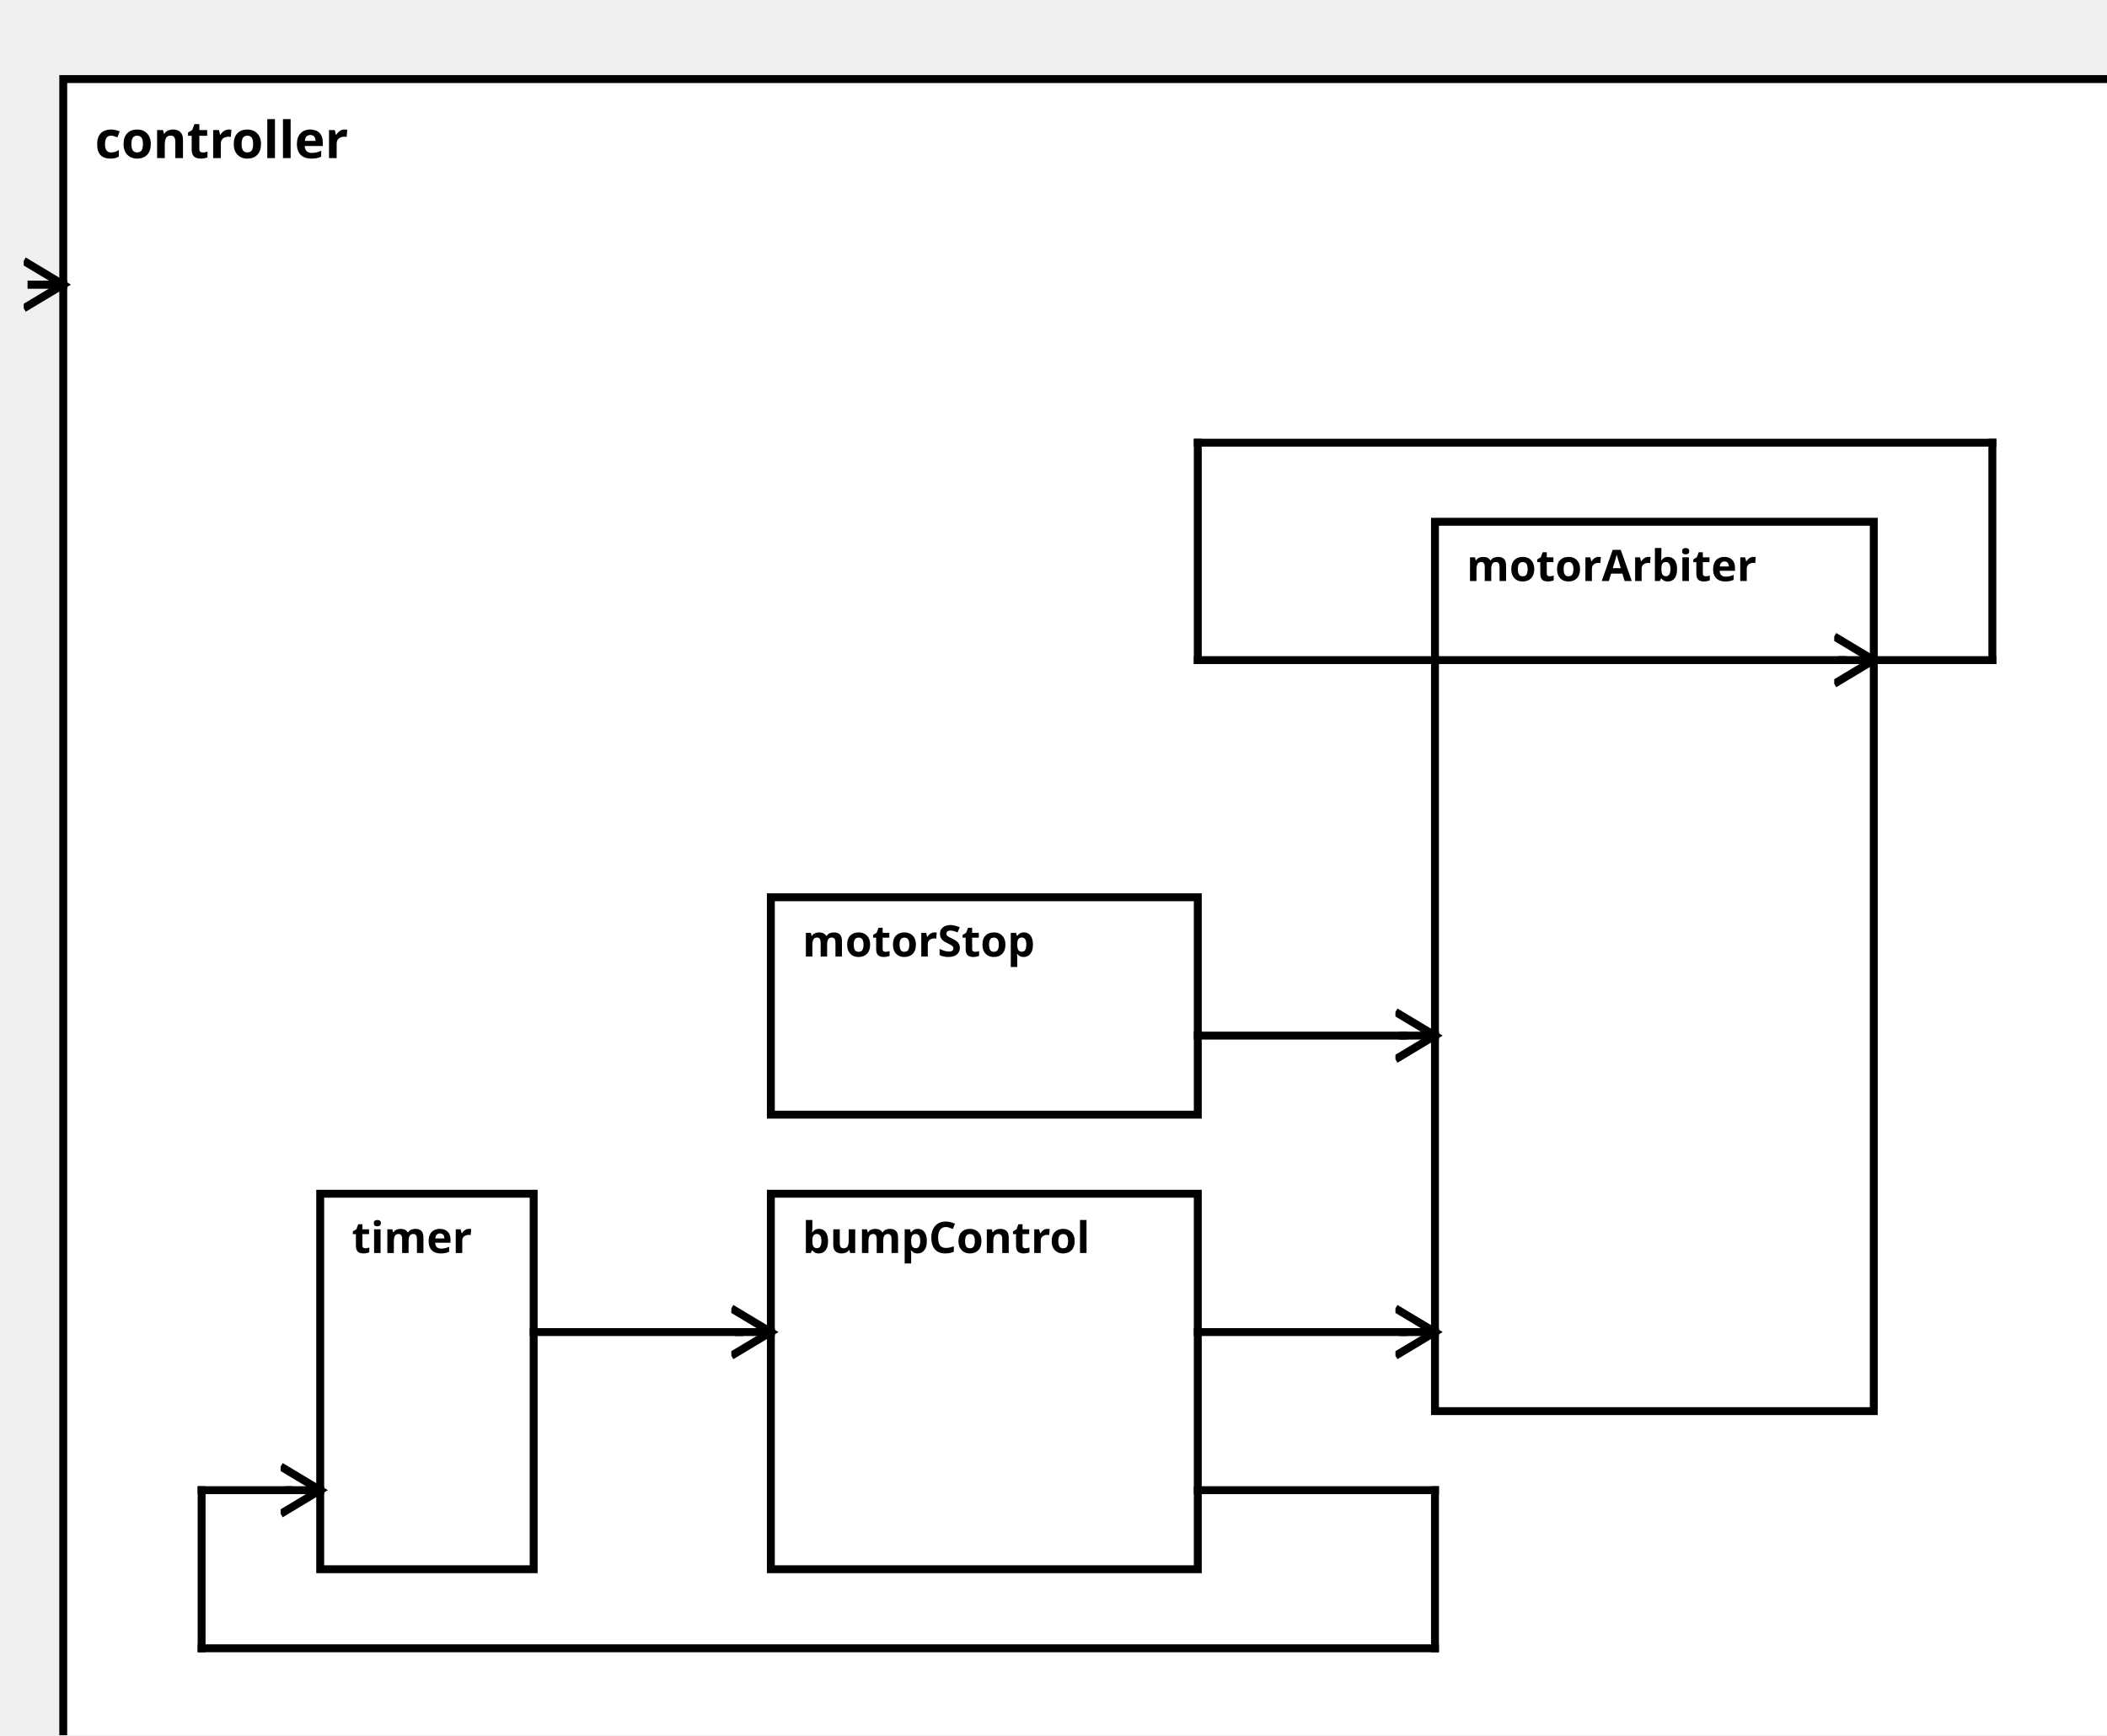
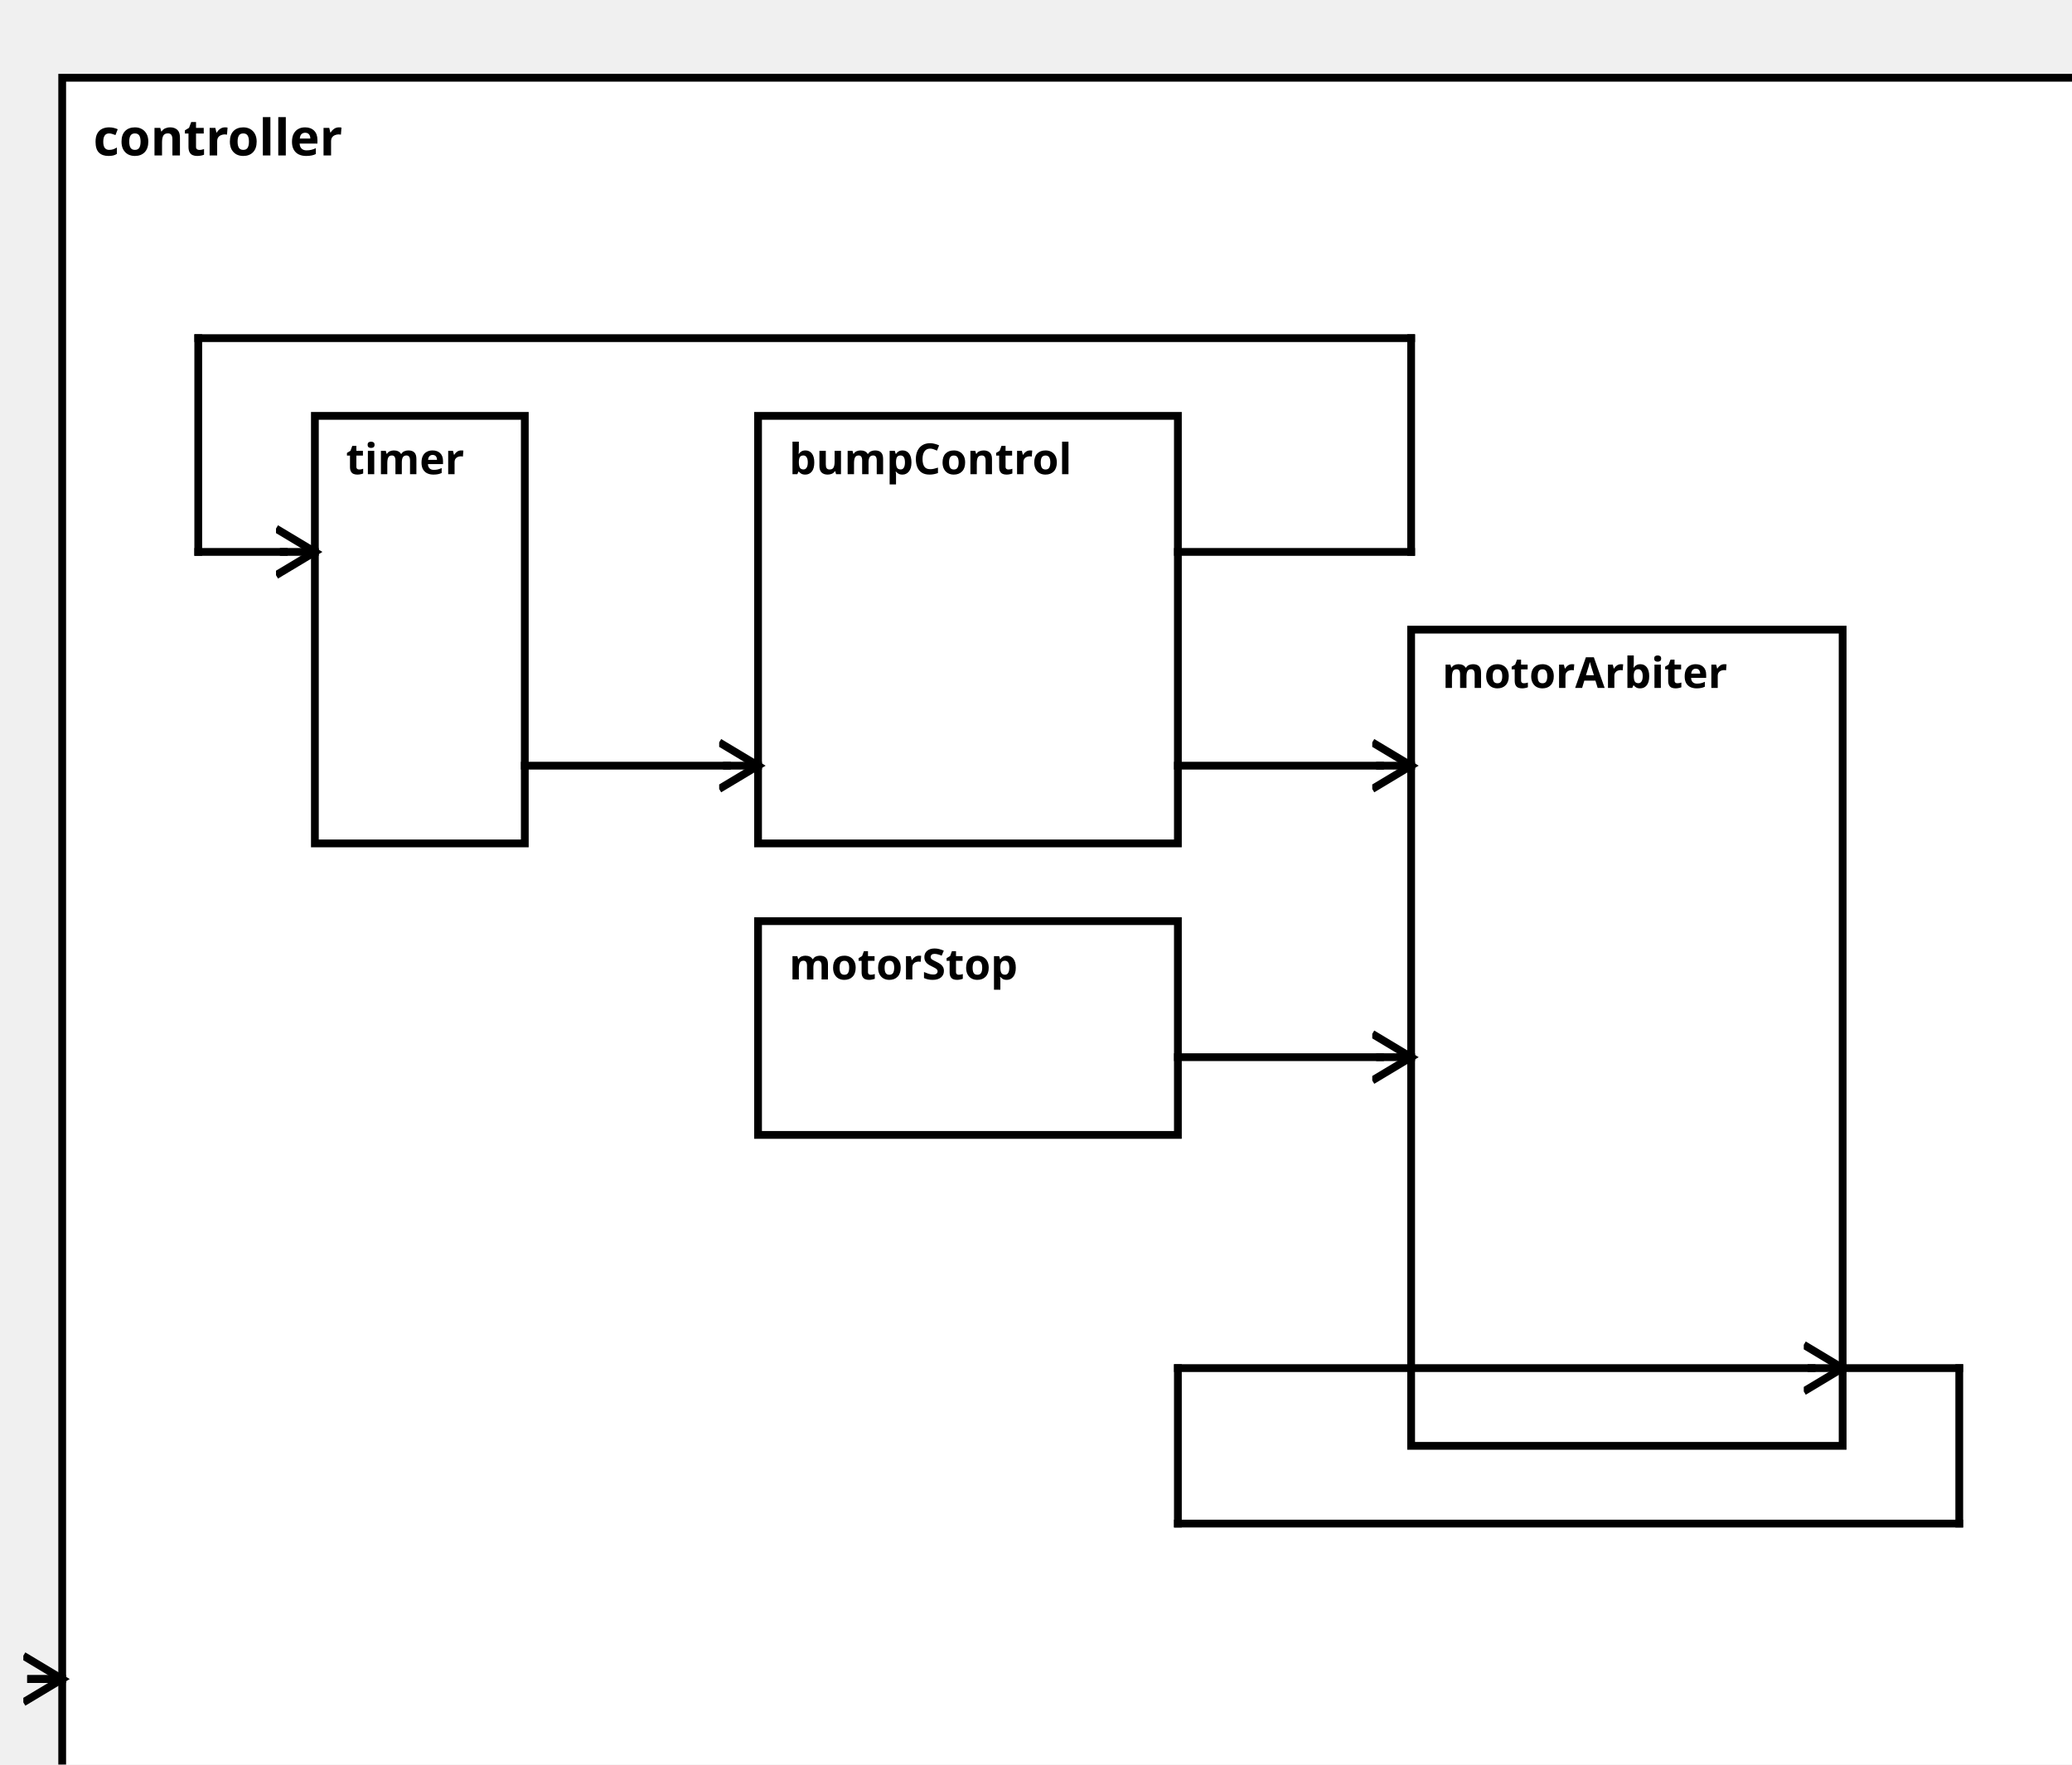
<svg xmlns="http://www.w3.org/2000/svg" width="100%" height="100%" version="1.1">
  <svg version="1.1">
    <g transform="translate(16 20)">
-       <rect id="81" width="523" height="437" style="fill:white;stroke:black;stroke-width:2;fill-opacity:1.0;stroke-opacity:1.0" />
+       <rect id="81" width="523" height="452" style="fill:white;stroke:black;stroke-width:2;fill-opacity:1.0;stroke-opacity:1.0" />
      <text x="8" y="20" style="font-weight: bold" font-family="Verdana" font-size="13" fill="black">
            controller
    </text>
    </g>
  </svg>
-   <g transform="translate(195 302)">
-     <rect data-name="bumperBotEmergency.bumperBotEmergency.controller.bumpControl" id="84" width="108" height="95" style="fill:white;stroke:black;stroke-width:2;fill-opacity:1.0;stroke-opacity:1.0" />
+   <g transform="translate(195 107)">
+     <rect data-name="bumperBotEmergency.bumperBotEmergency.controller.bumpControl" id="84" width="108" height="110" style="fill:white;stroke:black;stroke-width:2;fill-opacity:1.0;stroke-opacity:1.0" />
    <text x="8" y="15" alignment-baseline="middle" style="font-weight: bold" font-family="Verdana" font-size="11" fill="black">
    bumpControl
    </text>
  </g>
-   <g transform="translate(81 302)">
-     <rect data-name="bumperBotEmergency.bumperBotEmergency.controller.timer" id="82" width="54" height="95" style="fill:white;stroke:black;stroke-width:2;fill-opacity:1.0;stroke-opacity:1.0" />
+   <g transform="translate(81 107)">
+     <rect data-name="bumperBotEmergency.bumperBotEmergency.controller.timer" id="83" width="54" height="110" style="fill:white;stroke:black;stroke-width:2;fill-opacity:1.0;stroke-opacity:1.0" />
    <text x="8" y="15" alignment-baseline="middle" style="font-weight: bold" font-family="Verdana" font-size="11" fill="black">
    timer
    </text>
  </g>
-   <g transform="translate(195 227)">
-     <rect data-name="bumperBotEmergency.bumperBotEmergency.controller.motorStop" id="83" width="108" height="55" style="fill:white;stroke:black;stroke-width:2;fill-opacity:1.0;stroke-opacity:1.0" />
+   <g transform="translate(195 237)">
+     <rect data-name="bumperBotEmergency.bumperBotEmergency.controller.motorStop" id="85" width="108" height="55" style="fill:white;stroke:black;stroke-width:2;fill-opacity:1.0;stroke-opacity:1.0" />
    <text x="8" y="15" alignment-baseline="middle" style="font-weight: bold" font-family="Verdana" font-size="11" fill="black">
    motorStop
    </text>
  </g>
-   <g transform="translate(363 132)">
-     <rect data-name="bumperBotEmergency.bumperBotEmergency.controller.motorArbiter" id="85" width="111" height="225" style="fill:white;stroke:black;stroke-width:2;fill-opacity:1.0;stroke-opacity:1.0" />
+   <g transform="translate(363 162)">
+     <rect data-name="bumperBotEmergency.bumperBotEmergency.controller.motorArbiter" id="86" width="111" height="210" style="fill:white;stroke:black;stroke-width:2;fill-opacity:1.0;stroke-opacity:1.0" />
    <text x="8" y="15" alignment-baseline="middle" style="font-weight: bold" font-family="Verdana" font-size="11" fill="black">
    motorArbiter
    </text>
  </g>
  <defs>
    <marker id="0,0,0" markerWidth="13" markerHeight="13" refX="5" refY="5" orient="auto">
      <polyline points="0,2 5,5 0,8" style="fill:none; stroke:rgb(0,0,0);                     stroke-width:1" />
    </marker>
  </defs>
-   <line stroke-linecap="square" x1="474" y1="167" x2="504" y2="167" style="stroke:rgb(0, 0,0);             stroke-width:2; " />
-   <line stroke-linecap="square" x1="504" y1="167" x2="504" y2="112" style="stroke:rgb(0, 0,0);             stroke-width:2; " />
-   <line stroke-linecap="square" x1="504" y1="112" x2="303" y2="112" style="stroke:rgb(0, 0,0);             stroke-width:2; " />
-   <line stroke-linecap="square" x1="303" y1="112" x2="303" y2="167" style="stroke:rgb(0, 0,0);             stroke-width:2; " />
-   <line stroke-linecap="square" x1="303" y1="167" x2="466" y2="167" style="stroke:rgb(0, 0,0);             stroke-width:2; " />
-   <line stroke-linecap="square" x1="466" y1="167" x2="474" y2="167" style="stroke:rgb(0, 0,0);             stroke-width:2;                 marker-end: url(#0,0,0)             " />
-   <line stroke-linecap="square" x1="16" y1="72" x2="8" y2="72" style="stroke:rgb(0, 0,0);             stroke-width:2; " />
-   <line stroke-linecap="square" x1="8" y1="72" x2="16" y2="72" style="stroke:rgb(0, 0,0);             stroke-width:2;                 marker-end: url(#0,0,0)             " />
-   <line stroke-linecap="square" x1="135" y1="337" x2="187" y2="337" style="stroke:rgb(0, 0,0);             stroke-width:2; " />
-   <line stroke-linecap="square" x1="187" y1="337" x2="195" y2="337" style="stroke:rgb(0, 0,0);             stroke-width:2;                 marker-end: url(#0,0,0)             " />
-   <line stroke-linecap="square" x1="303" y1="377" x2="363" y2="377" style="stroke:rgb(0, 0,0);             stroke-width:2; " />
-   <line stroke-linecap="square" x1="363" y1="377" x2="363" y2="417" style="stroke:rgb(0, 0,0);             stroke-width:2; " />
-   <line stroke-linecap="square" x1="363" y1="417" x2="51" y2="417" style="stroke:rgb(0, 0,0);             stroke-width:2; " />
-   <line stroke-linecap="square" x1="51" y1="417" x2="51" y2="377" style="stroke:rgb(0, 0,0);             stroke-width:2; " />
-   <line stroke-linecap="square" x1="51" y1="377" x2="73" y2="377" style="stroke:rgb(0, 0,0);             stroke-width:2; " />
-   <line stroke-linecap="square" x1="73" y1="377" x2="81" y2="377" style="stroke:rgb(0, 0,0);             stroke-width:2;                 marker-end: url(#0,0,0)             " />
-   <line stroke-linecap="square" x1="303" y1="262" x2="355" y2="262" style="stroke:rgb(0, 0,0);             stroke-width:2; " />
-   <line stroke-linecap="square" x1="355" y1="262" x2="363" y2="262" style="stroke:rgb(0, 0,0);             stroke-width:2;                 marker-end: url(#0,0,0)             " />
-   <line stroke-linecap="square" x1="303" y1="337" x2="355" y2="337" style="stroke:rgb(0, 0,0);             stroke-width:2; " />
-   <line stroke-linecap="square" x1="355" y1="337" x2="363" y2="337" style="stroke:rgb(0, 0,0);             stroke-width:2;                 marker-end: url(#0,0,0)             " />
+   <line stroke-linecap="square" x1="474" y1="352" x2="504" y2="352" style="stroke:rgb(0, 0,0);             stroke-width:2; " />
+   <line stroke-linecap="square" x1="504" y1="352" x2="504" y2="392" style="stroke:rgb(0, 0,0);             stroke-width:2; " />
+   <line stroke-linecap="square" x1="504" y1="392" x2="303" y2="392" style="stroke:rgb(0, 0,0);             stroke-width:2; " />
+   <line stroke-linecap="square" x1="303" y1="392" x2="303" y2="352" style="stroke:rgb(0, 0,0);             stroke-width:2; " />
+   <line stroke-linecap="square" x1="303" y1="352" x2="466" y2="352" style="stroke:rgb(0, 0,0);             stroke-width:2; " />
+   <line stroke-linecap="square" x1="466" y1="352" x2="474" y2="352" style="stroke:rgb(0, 0,0);             stroke-width:2;                 marker-end: url(#0,0,0)             " />
+   <line stroke-linecap="square" x1="16" y1="432" x2="8" y2="432" style="stroke:rgb(0, 0,0);             stroke-width:2; " />
+   <line stroke-linecap="square" x1="8" y1="432" x2="16" y2="432" style="stroke:rgb(0, 0,0);             stroke-width:2;                 marker-end: url(#0,0,0)             " />
+   <line stroke-linecap="square" x1="135" y1="197" x2="187" y2="197" style="stroke:rgb(0, 0,0);             stroke-width:2; " />
+   <line stroke-linecap="square" x1="187" y1="197" x2="195" y2="197" style="stroke:rgb(0, 0,0);             stroke-width:2;                 marker-end: url(#0,0,0)             " />
+   <line stroke-linecap="square" x1="303" y1="142" x2="363" y2="142" style="stroke:rgb(0, 0,0);             stroke-width:2; " />
+   <line stroke-linecap="square" x1="363" y1="142" x2="363" y2="87" style="stroke:rgb(0, 0,0);             stroke-width:2; " />
+   <line stroke-linecap="square" x1="363" y1="87" x2="51" y2="87" style="stroke:rgb(0, 0,0);             stroke-width:2; " />
+   <line stroke-linecap="square" x1="51" y1="87" x2="51" y2="142" style="stroke:rgb(0, 0,0);             stroke-width:2; " />
+   <line stroke-linecap="square" x1="51" y1="142" x2="73" y2="142" style="stroke:rgb(0, 0,0);             stroke-width:2; " />
+   <line stroke-linecap="square" x1="73" y1="142" x2="81" y2="142" style="stroke:rgb(0, 0,0);             stroke-width:2;                 marker-end: url(#0,0,0)             " />
+   <line stroke-linecap="square" x1="303" y1="272" x2="355" y2="272" style="stroke:rgb(0, 0,0);             stroke-width:2; " />
+   <line stroke-linecap="square" x1="355" y1="272" x2="363" y2="272" style="stroke:rgb(0, 0,0);             stroke-width:2;                 marker-end: url(#0,0,0)             " />
+   <line stroke-linecap="square" x1="303" y1="197" x2="355" y2="197" style="stroke:rgb(0, 0,0);             stroke-width:2; " />
+   <line stroke-linecap="square" x1="355" y1="197" x2="363" y2="197" style="stroke:rgb(0, 0,0);             stroke-width:2;                 marker-end: url(#0,0,0)             " />
</svg>
